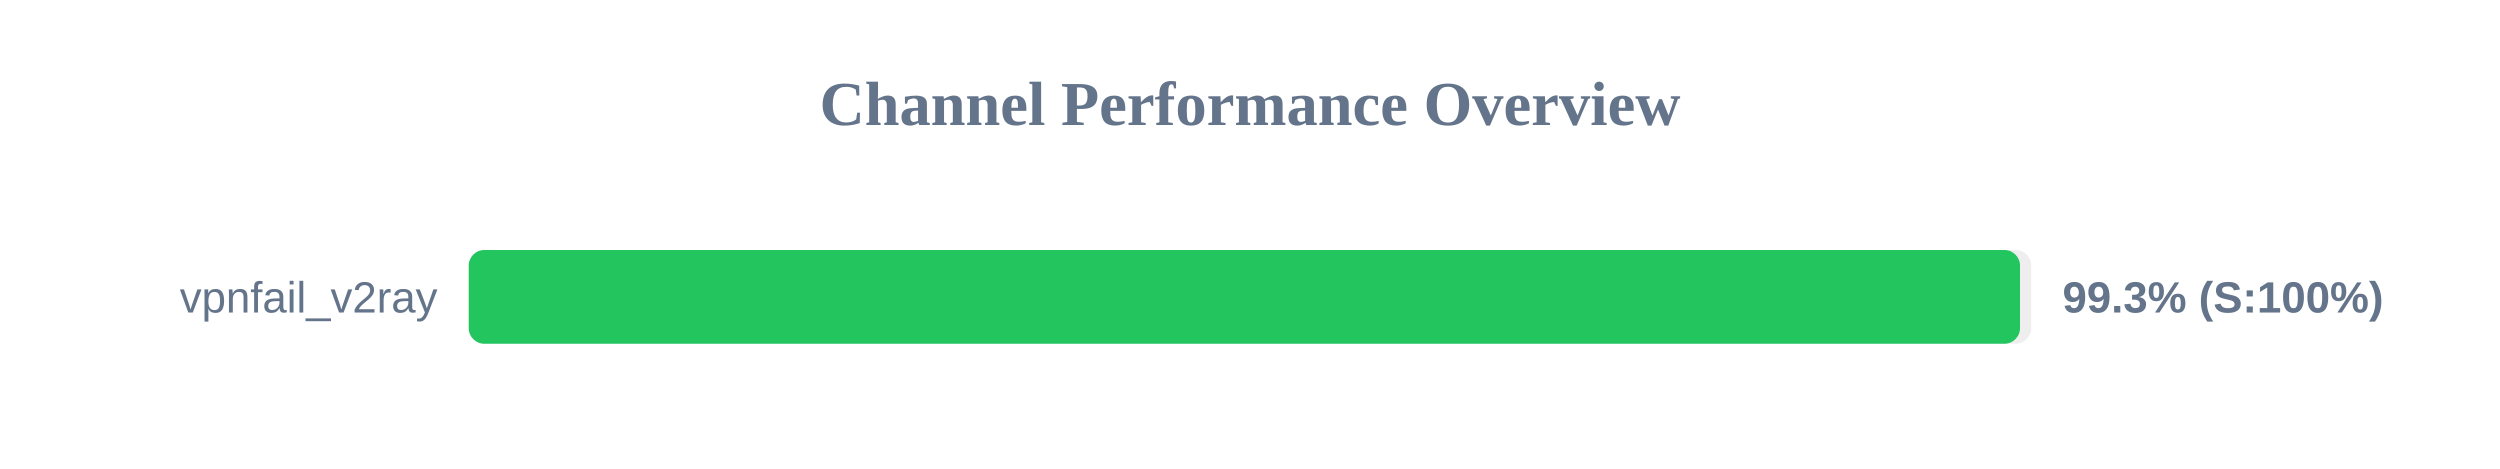
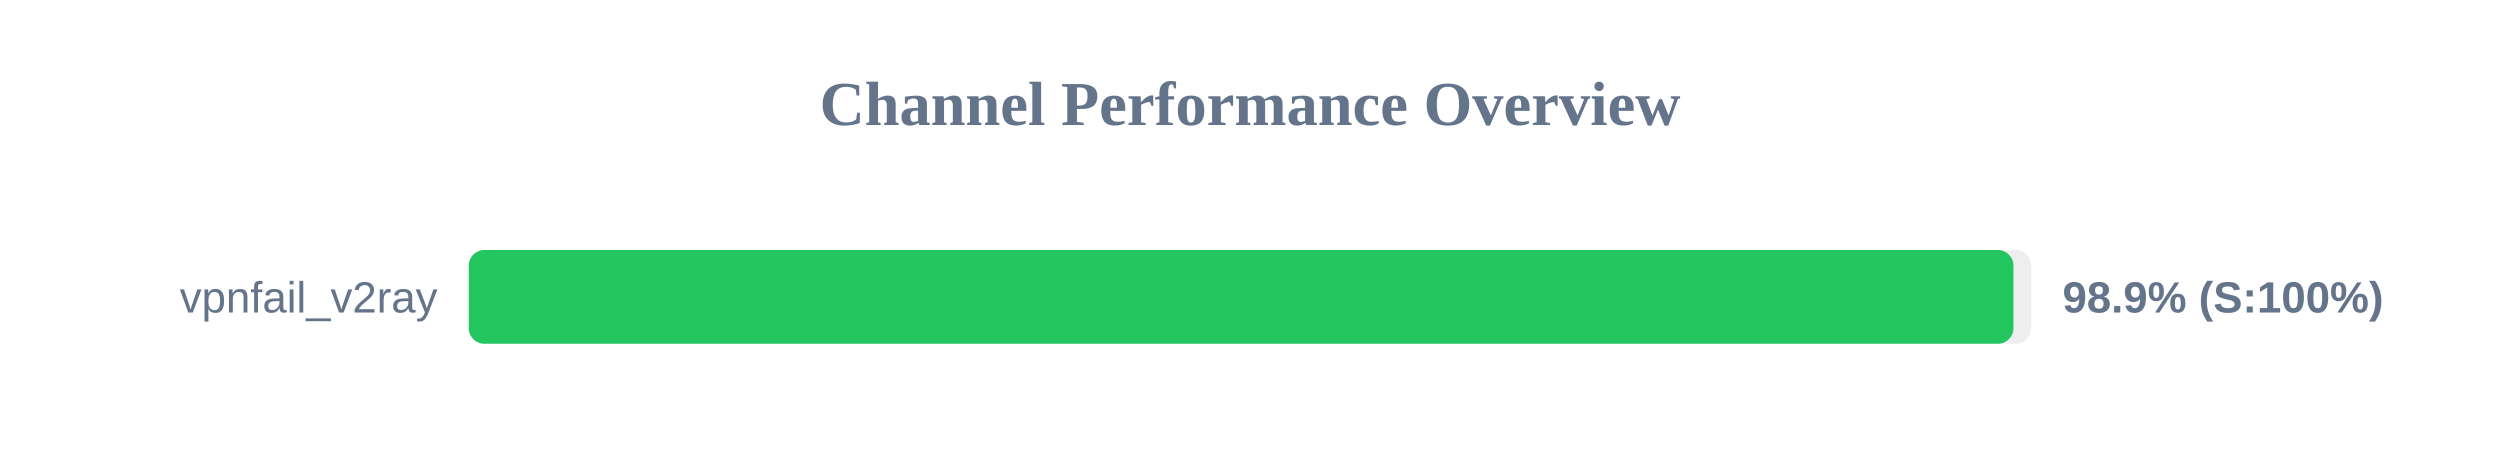
<svg xmlns="http://www.w3.org/2000/svg" width="800" height="150" version="1.1">
  <style>
        .row { font: 14px Arial; fill: #64748b; }
        .score { font: bold 14px Arial; fill: #64748b; }
    </style>
  <text x="400" y="40" text-anchor="middle" font-size="20px" font-weight="bold" fill="#64748b">Channel Performance Overview</text>
  <rect x="150" y="80" width="500" height="30" fill="#eee" rx="5" />
-   <rect x="150" y="80" width="496.4" height="30" fill="#22c55e" rx="5" />
+   <rect x="150" y="80" width="494.3" height="30" fill="#22c55e" rx="5" />
  <text x="140" y="100" text-anchor="end" class="row">vpnfail_v2ray</text>
-   <text x="660" y="100" text-anchor="start" class="score">99.3% (S:100%)</text>
+   <text x="660" y="100" text-anchor="start" class="score">98.9% (S:100%)</text>
</svg>
